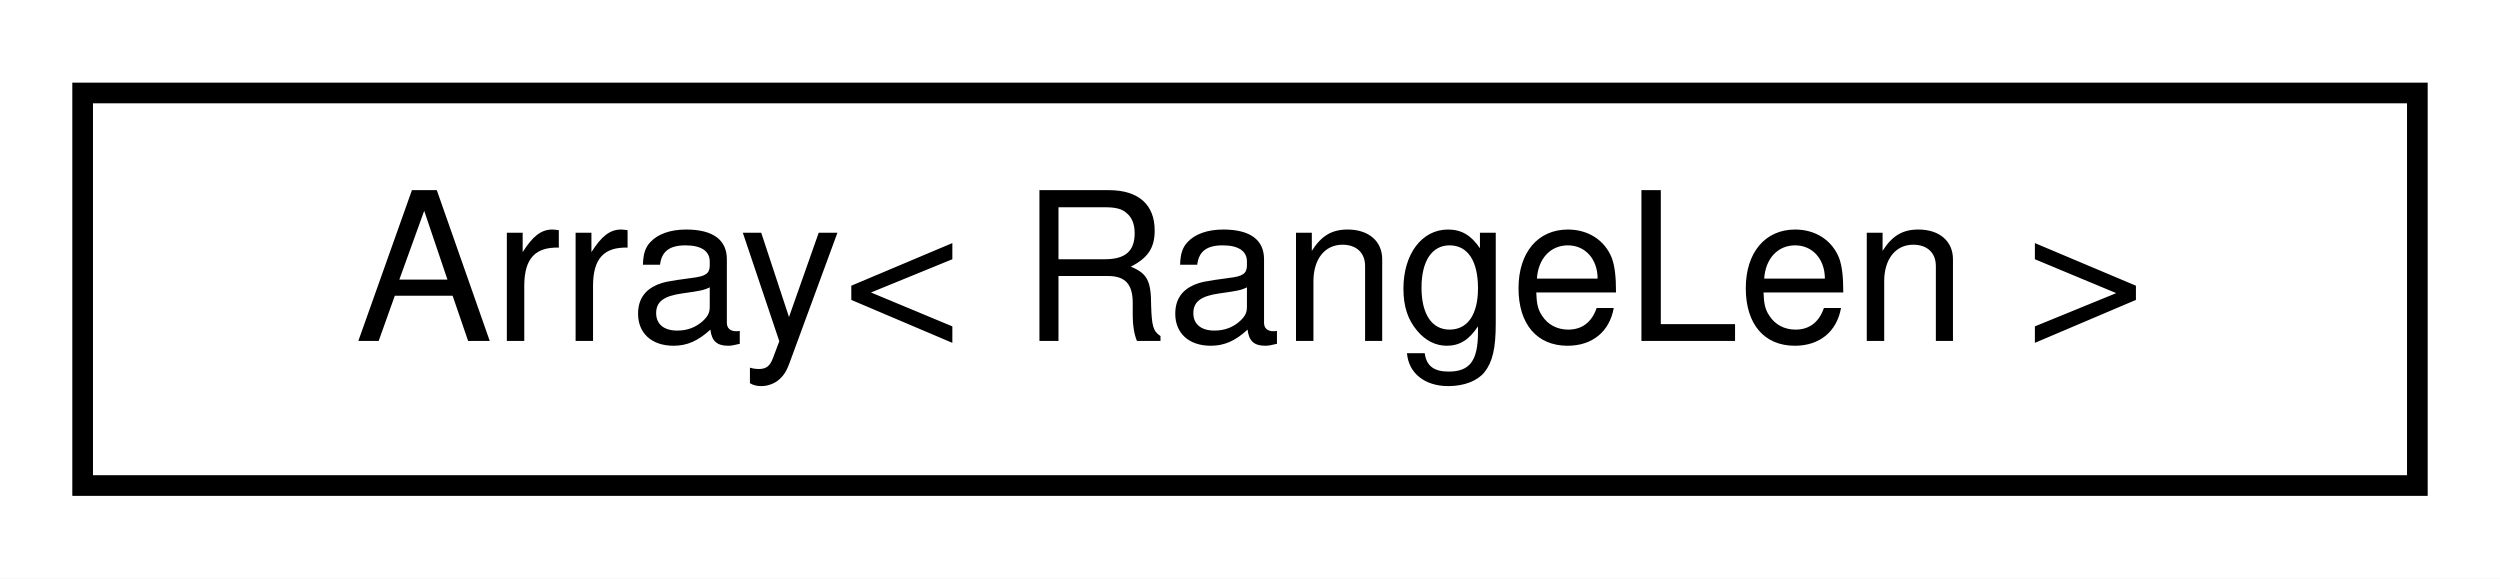
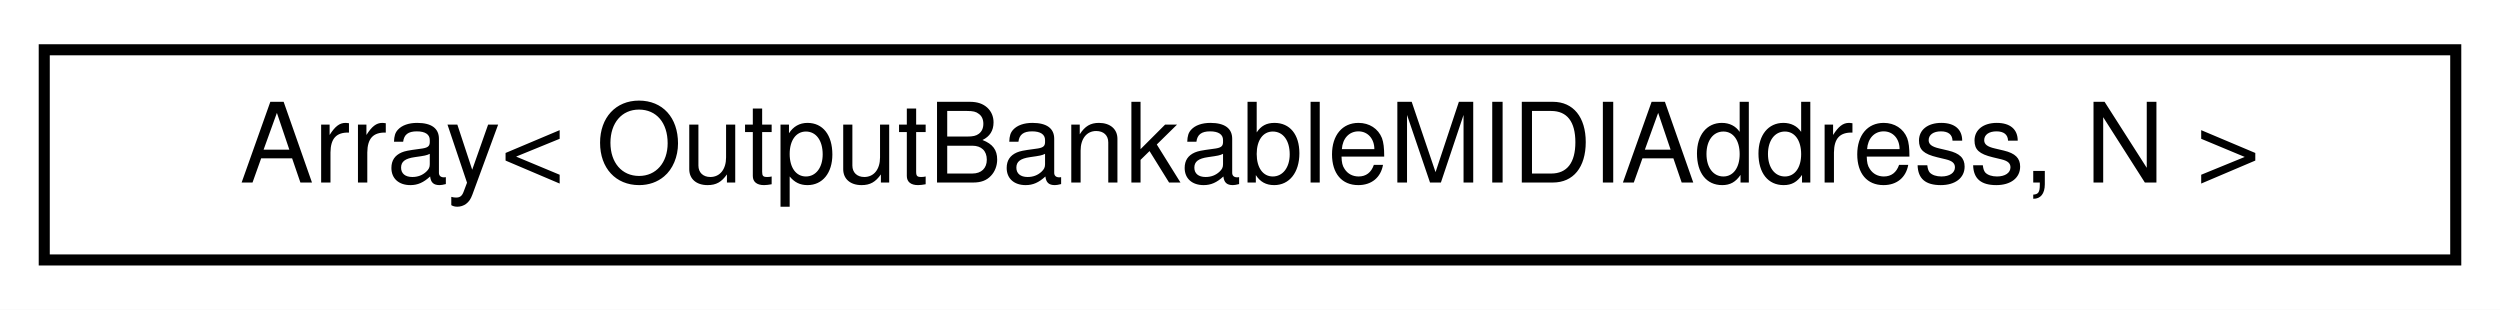
- <svg xmlns="http://www.w3.org/2000/svg" xmlns:xlink="http://www.w3.org/1999/xlink" width="121pt" height="28pt" viewBox="0.00 0.00 121.00 28.00">
+ <svg xmlns="http://www.w3.org/2000/svg" xmlns:xlink="http://www.w3.org/1999/xlink" width="226pt" height="28pt" viewBox="0.00 0.00 226.00 28.00">
  <g id="graph0" class="graph" transform="scale(1 1) rotate(0) translate(4 24)">
-     <polygon fill="white" stroke="transparent" points="-4,4 -4,-24 117,-24 117,4 -4,4" />
+     <polygon fill="white" stroke="transparent" points="-4,4 -4,-24 222,-24 222,4 -4,4" />
    <g id="node1" class="node">
      <g id="a_node1">
        <a xlink:href="d0/d32/structAH_1_1Array.html" target="_top" xlink:title=" ">
-           <polygon fill="white" stroke="black" points="0,-0.5 0,-19.5 113,-19.5 113,-0.5 0,-0.5" />
-           <text text-anchor="middle" x="56.5" y="-7.5" font-family="Helvetica,sans-Serif" font-size="10.00">Array&lt; RangeLen &gt;</text>
+           <polygon fill="white" stroke="black" points="0,-0.5 0,-19.5 218,-19.5 218,-0.5 0,-0.5" />
+           <text text-anchor="middle" x="109" y="-7.5" font-family="Helvetica,sans-Serif" font-size="10.00">Array&lt; OutputBankableMIDIAddress, N &gt;</text>
        </a>
      </g>
    </g>
  </g>
</svg>
